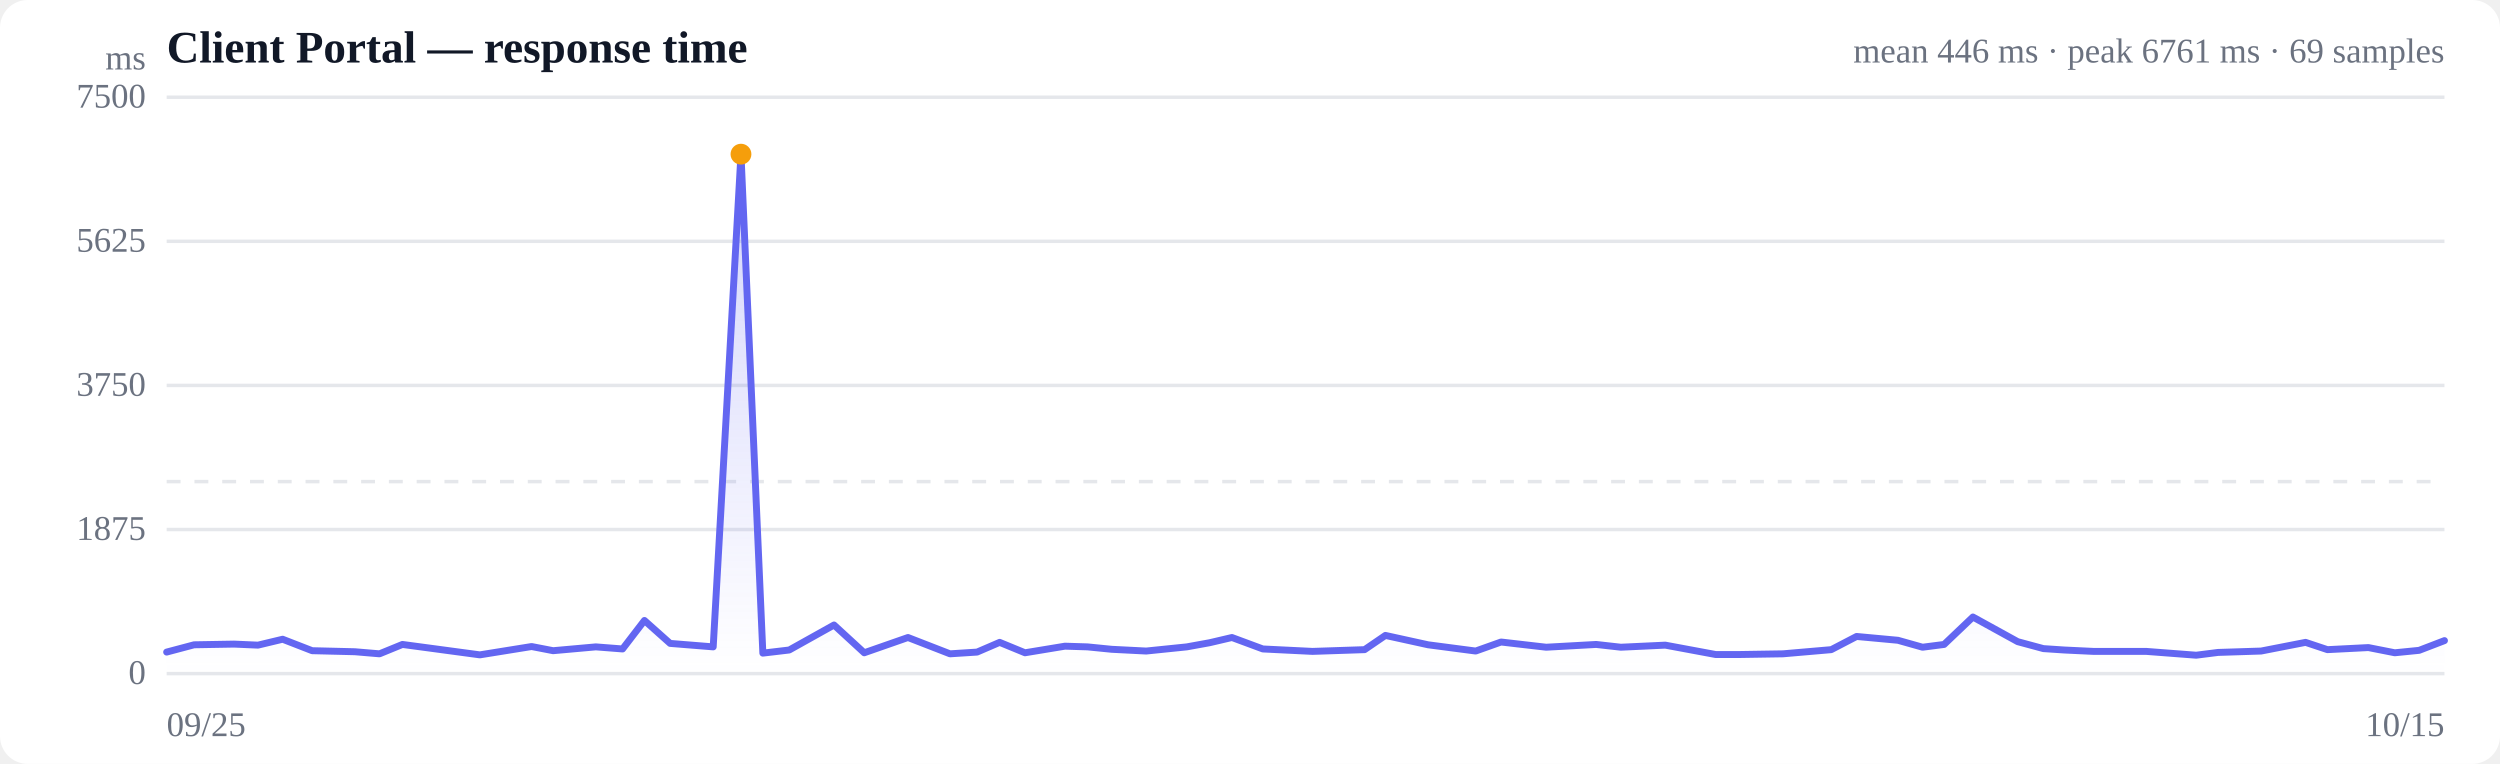
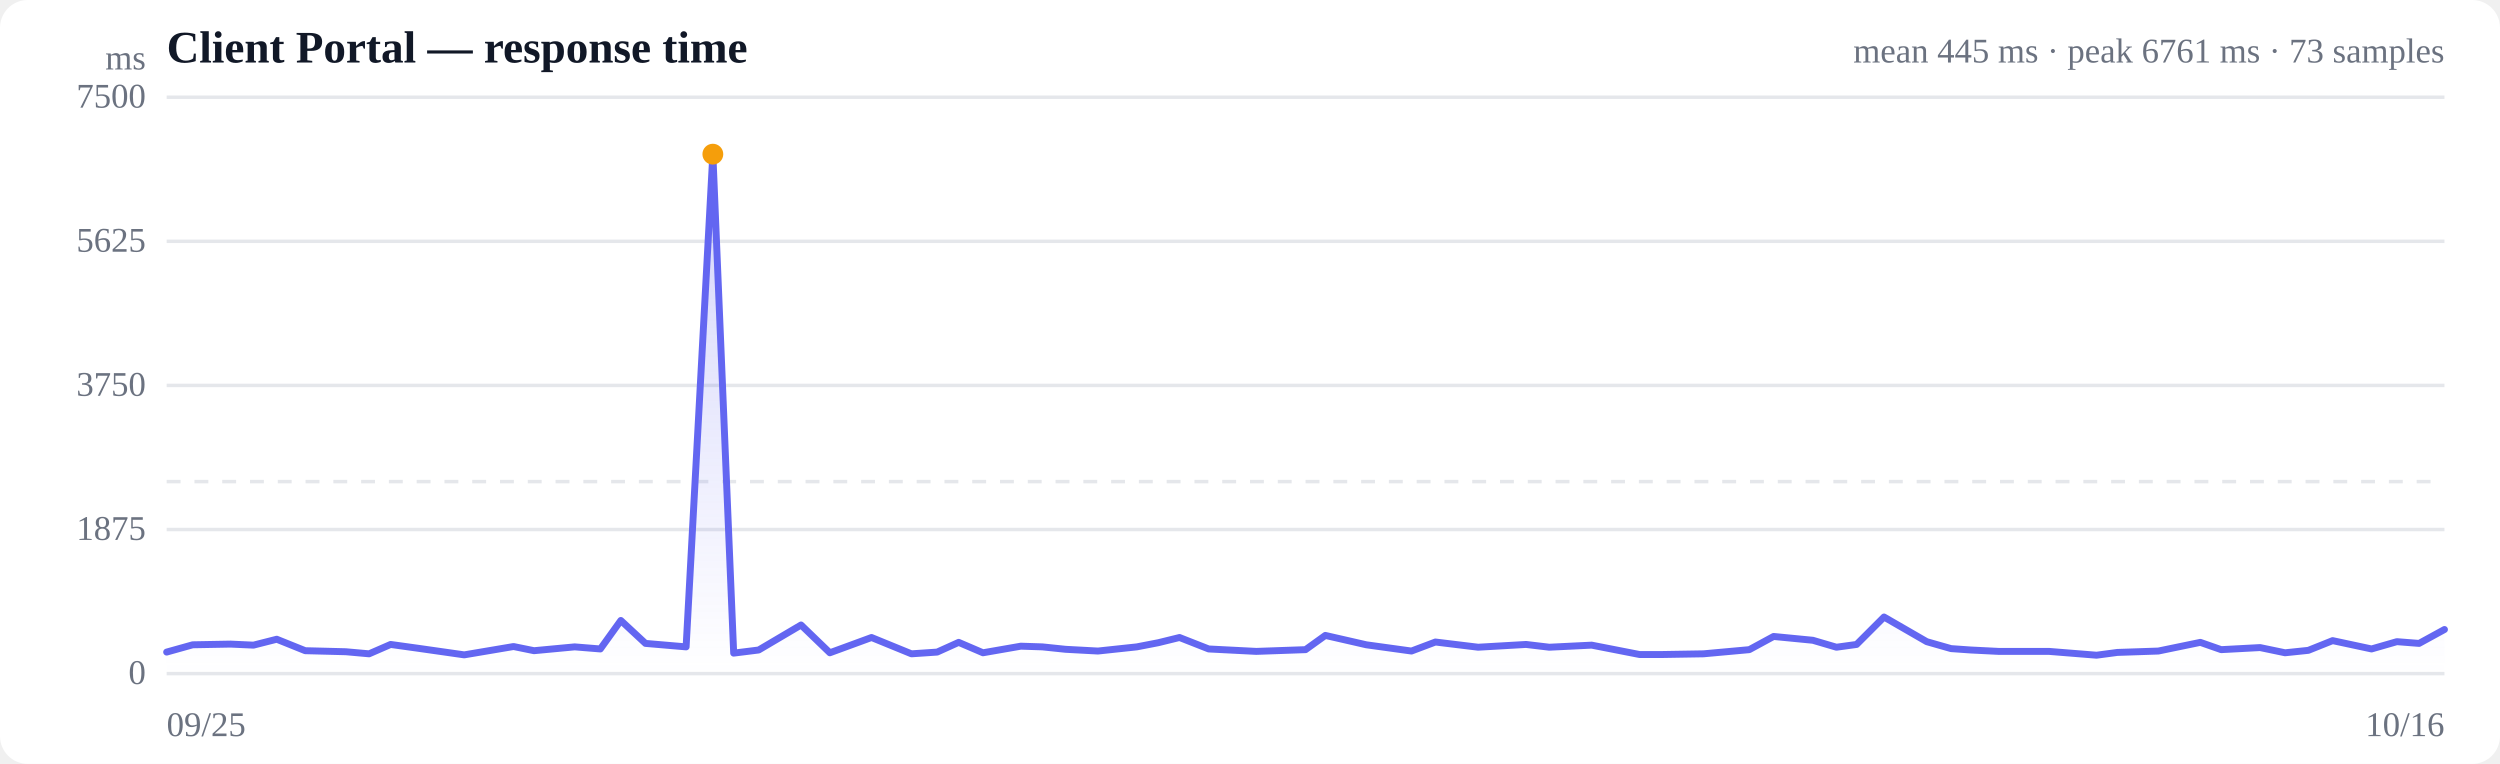
<svg xmlns="http://www.w3.org/2000/svg" viewBox="0 0 720 220" width="720" height="220" role="img" aria-label="Response time over time">
  <style>
  :root { color-scheme: light dark; }
  .bg { fill: #ffffff; }
  .grid { stroke: #e5e7eb; stroke-width: 1; }
  .axis { fill: #6b7280; font-size: 10px; }
  .title { fill: #111827; font-size: 13px; font-weight: 600; }
  .sub { fill: #6b7280; font-size: 10px; }
  .line { stroke: #6366f1; stroke-width: 2; fill: none; stroke-linejoin: round; stroke-linecap: round; }
  .area { fill: url(#fade); }
  .dot-degraded { fill: #f59e0b; }
  .dot-down { fill: #ef4444; }
  .empty { fill: #9ca3af; font-size: 12px; }
  @media (prefers-color-scheme: dark) {
    .bg { fill: #0b0f19; }
    .grid { stroke: #1f2937; }
    .axis, .sub { fill: #9ca3af; }
    .title { fill: #f3f4f6; }
    .line { stroke: #818cf8; }
  }
</style>
  <defs>
    <linearGradient id="fade" x1="0" y1="0" x2="0" y2="1">
      <stop offset="0%" stop-color="#6366f1" stop-opacity="0.28" />
      <stop offset="100%" stop-color="#6366f1" stop-opacity="0" />
    </linearGradient>
  </defs>
  <rect class="bg" width="720" height="220" rx="8" />
  <text class="title" x="48" y="18">Client Portal — response time</text>
-   <text class="sub" x="704" y="18" text-anchor="end">mean 446 ms · peak 6761 ms · 69 samples</text>
+   <text class="sub" x="704" y="18" text-anchor="end">mean 445 ms · peak 6761 ms · 73 samples</text>
  <line class="grid" x1="48" y1="194.0" x2="704" y2="194.0" />
  <text class="axis" x="42" y="197" text-anchor="end">0</text>
  <line class="grid" x1="48" y1="152.5" x2="704" y2="152.5" />
  <text class="axis" x="42" y="155.5" text-anchor="end">1875</text>
  <line class="grid" x1="48" y1="111.0" x2="704" y2="111.0" />
  <text class="axis" x="42" y="114" text-anchor="end">3750</text>
  <line class="grid" x1="48" y1="69.5" x2="704" y2="69.5" />
  <text class="axis" x="42" y="72.5" text-anchor="end">5625</text>
  <line class="grid" x1="48" y1="28.0" x2="704" y2="28.0" />
  <text class="axis" x="42" y="31" text-anchor="end">7500</text>
  <line class="grid" stroke-dasharray="4 4" x1="48" y1="138.7" x2="704" y2="138.7" />
-   <path class="area" d="M48.0,187.8 L48.0,187.8 L55.9,185.7 L67.4,185.5 L74.3,185.8 L81.4,184.1 L89.9,187.4 L102.2,187.7 L109.3,188.3 L115.9,185.6 L124.1,186.7 L138.2,188.6 L153.1,186.2 L159.3,187.4 L171.6,186.3 L179.3,186.9 L185.6,178.7 L193.0,185.3 L205.4,186.3 L213.4,44.4 L219.7,188.1 L227.3,187.2 L240.2,180.0 L248.9,188.0 L261.5,183.6 L273.6,188.3 L281.4,187.8 L287.9,185.0 L295.2,188.0 L306.7,186.1 L313.2,186.3 L320.2,187.0 L330.1,187.5 L341.8,186.3 L348.4,185.1 L354.8,183.6 L363.7,186.9 L378.0,187.6 L393.0,187.1 L399.0,183.0 L411.3,185.7 L425.0,187.5 L432.3,184.9 L445.3,186.4 L459.7,185.6 L466.8,186.4 L479.6,185.8 L494.1,188.5 L501.1,188.5 L513.5,188.3 L527.4,187.1 L534.7,183.3 L546.6,184.4 L553.7,186.4 L559.9,185.6 L568.2,177.7 L581.1,184.8 L588.5,186.8 L594.5,187.2 L602.9,187.6 L618.1,187.6 L632.5,188.7 L638.8,187.9 L651.2,187.5 L664.0,185.0 L670.3,187.1 L682.1,186.5 L689.7,188.0 L696.7,187.3 L704.0,184.5 L704.0,194.0 L48.0,194.0 Z" />
-   <path class="line" d="M48.0,187.8 L55.9,185.7 L67.4,185.5 L74.3,185.8 L81.4,184.1 L89.9,187.4 L102.2,187.7 L109.3,188.3 L115.9,185.6 L124.1,186.7 L138.2,188.6 L153.1,186.2 L159.3,187.4 L171.6,186.3 L179.3,186.9 L185.6,178.7 L193.0,185.3 L205.4,186.3 L213.4,44.4 L219.7,188.1 L227.3,187.2 L240.2,180.0 L248.9,188.0 L261.5,183.6 L273.6,188.3 L281.4,187.8 L287.9,185.0 L295.2,188.0 L306.7,186.1 L313.2,186.3 L320.2,187.0 L330.1,187.5 L341.8,186.3 L348.4,185.1 L354.8,183.6 L363.7,186.9 L378.0,187.6 L393.0,187.1 L399.0,183.0 L411.3,185.7 L425.0,187.5 L432.3,184.9 L445.3,186.4 L459.7,185.6 L466.8,186.4 L479.6,185.8 L494.1,188.5 L501.1,188.5 L513.5,188.3 L527.4,187.1 L534.7,183.3 L546.6,184.4 L553.7,186.4 L559.9,185.6 L568.2,177.7 L581.1,184.8 L588.5,186.8 L594.5,187.2 L602.9,187.6 L618.1,187.6 L632.5,188.7 L638.8,187.9 L651.2,187.5 L664.0,185.0 L670.3,187.1 L682.1,186.5 L689.7,188.0 L696.7,187.3 L704.0,184.5" />
-   <circle class="dot-degraded" cx="213.4" cy="44.4" r="3" />
+   <path class="area" d="M48.0,187.8 L48.0,187.8 L55.5,185.7 L66.4,185.5 L73.0,185.8 L79.7,184.1 L87.9,187.4 L99.6,187.7 L106.3,188.3 L112.5,185.6 L120.4,186.7 L133.7,188.6 L147.9,186.2 L153.8,187.4 L165.5,186.3 L172.9,186.9 L178.8,178.7 L185.9,185.3 L197.6,186.3 L205.3,44.4 L211.3,188.1 L218.5,187.2 L230.7,180.0 L239.0,188.0 L251.0,183.6 L262.5,188.3 L269.9,187.8 L276.1,185.0 L283.1,188.0 L294.0,186.1 L300.2,186.3 L306.9,187.0 L316.2,187.5 L327.4,186.3 L333.6,185.1 L339.7,183.6 L348.1,186.9 L361.8,187.6 L376.0,187.1 L381.7,183.0 L393.5,185.7 L406.5,187.5 L413.4,184.9 L425.7,186.4 L439.5,185.6 L446.2,186.4 L458.4,185.8 L472.2,188.5 L478.8,188.5 L490.6,188.3 L503.8,187.1 L510.8,183.3 L522.1,184.4 L528.9,186.4 L534.7,185.6 L542.6,177.7 L554.9,184.8 L561.9,186.8 L567.6,187.2 L575.6,187.6 L590.1,187.6 L603.8,188.7 L609.8,187.9 L621.6,187.5 L633.7,185.0 L639.7,187.1 L650.9,186.5 L658.1,188.0 L664.8,187.3 L671.8,184.5 L683.0,186.9 L690.3,184.8 L696.7,185.3 L704.0,181.3 L704.0,194.0 L48.0,194.0 Z" />
+   <path class="line" d="M48.0,187.8 L55.5,185.7 L66.4,185.5 L73.0,185.8 L79.7,184.1 L87.9,187.4 L99.6,187.7 L106.3,188.3 L112.5,185.6 L120.4,186.7 L133.7,188.6 L147.9,186.2 L153.8,187.4 L165.5,186.3 L172.9,186.9 L178.8,178.7 L185.9,185.3 L197.6,186.3 L205.3,44.4 L211.3,188.1 L218.5,187.2 L230.7,180.0 L239.0,188.0 L251.0,183.6 L262.5,188.3 L269.9,187.8 L276.1,185.0 L283.1,188.0 L294.0,186.1 L300.2,186.3 L306.9,187.0 L316.2,187.5 L327.4,186.3 L333.6,185.1 L339.7,183.6 L348.1,186.9 L361.8,187.6 L376.0,187.1 L381.7,183.0 L393.5,185.7 L406.5,187.5 L413.4,184.9 L425.7,186.4 L439.5,185.6 L446.2,186.4 L458.4,185.8 L472.2,188.5 L478.8,188.5 L490.6,188.3 L503.8,187.1 L510.8,183.3 L522.1,184.4 L528.9,186.4 L534.7,185.6 L542.6,177.7 L554.9,184.8 L561.9,186.8 L567.6,187.2 L575.6,187.6 L590.1,187.6 L603.8,188.7 L609.8,187.9 L621.6,187.5 L633.7,185.0 L639.7,187.1 L650.9,186.5 L658.1,188.0 L664.8,187.3 L671.8,184.5 L683.0,186.9 L690.3,184.8 L696.7,185.3 L704.0,181.3" />
+   <circle class="dot-degraded" cx="205.3" cy="44.4" r="3" />
  <text class="axis" x="48" y="212">09/25</text>
-   <text class="axis" x="704" y="212" text-anchor="end">10/15</text>
+   <text class="axis" x="704" y="212" text-anchor="end">10/16</text>
  <text class="axis" x="42" y="20" text-anchor="end">ms</text>
</svg>
